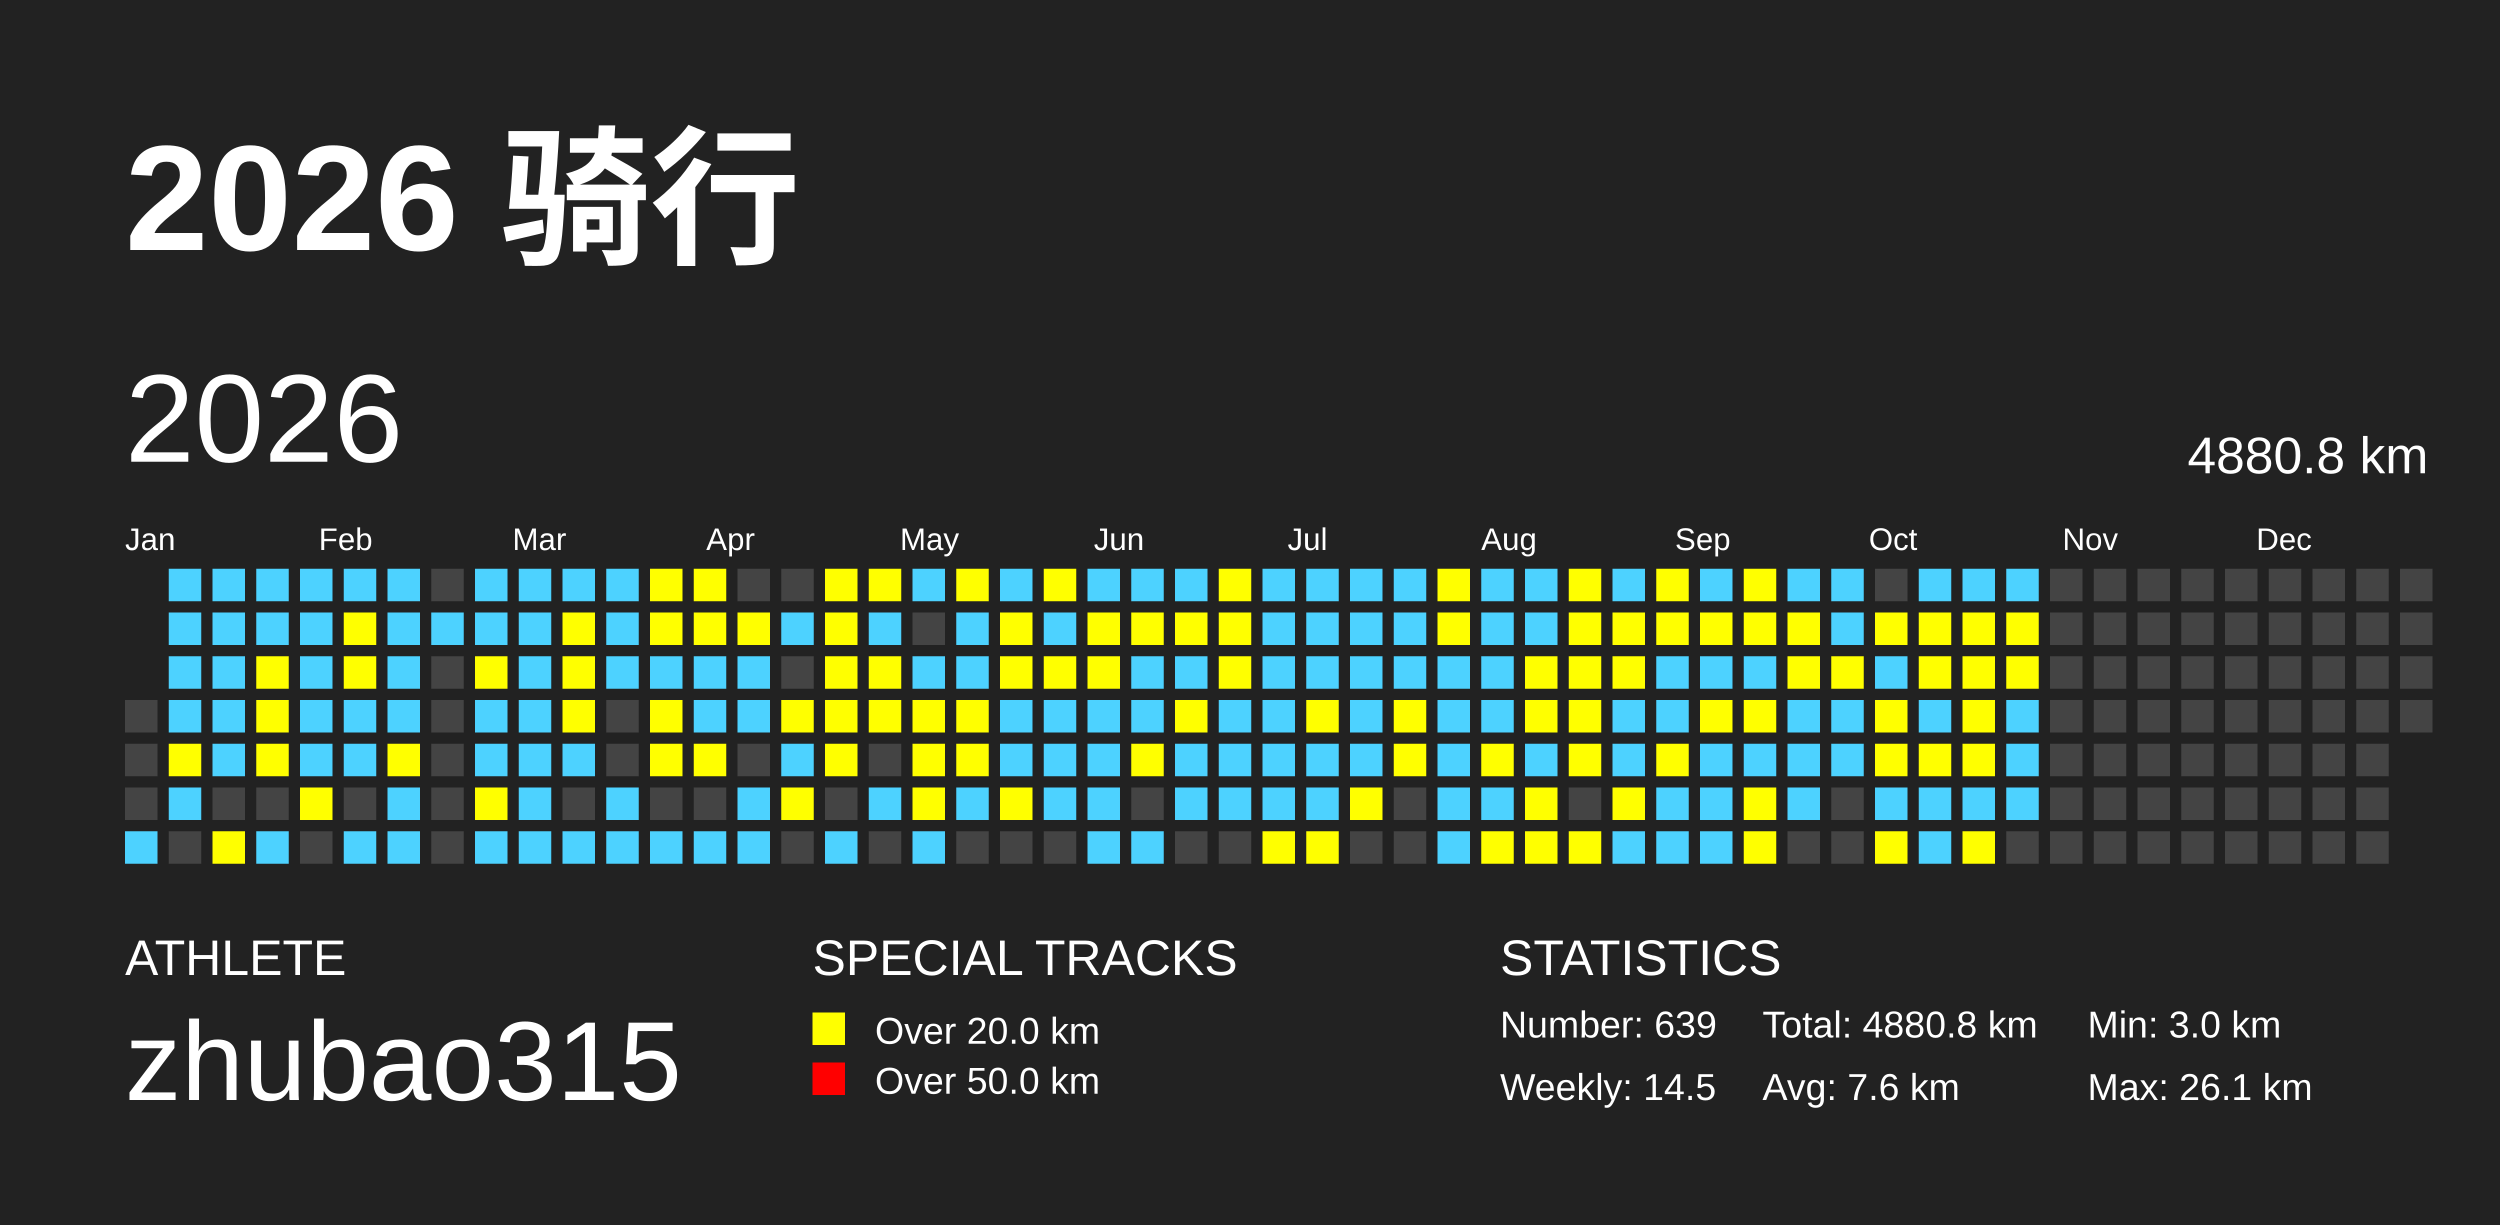
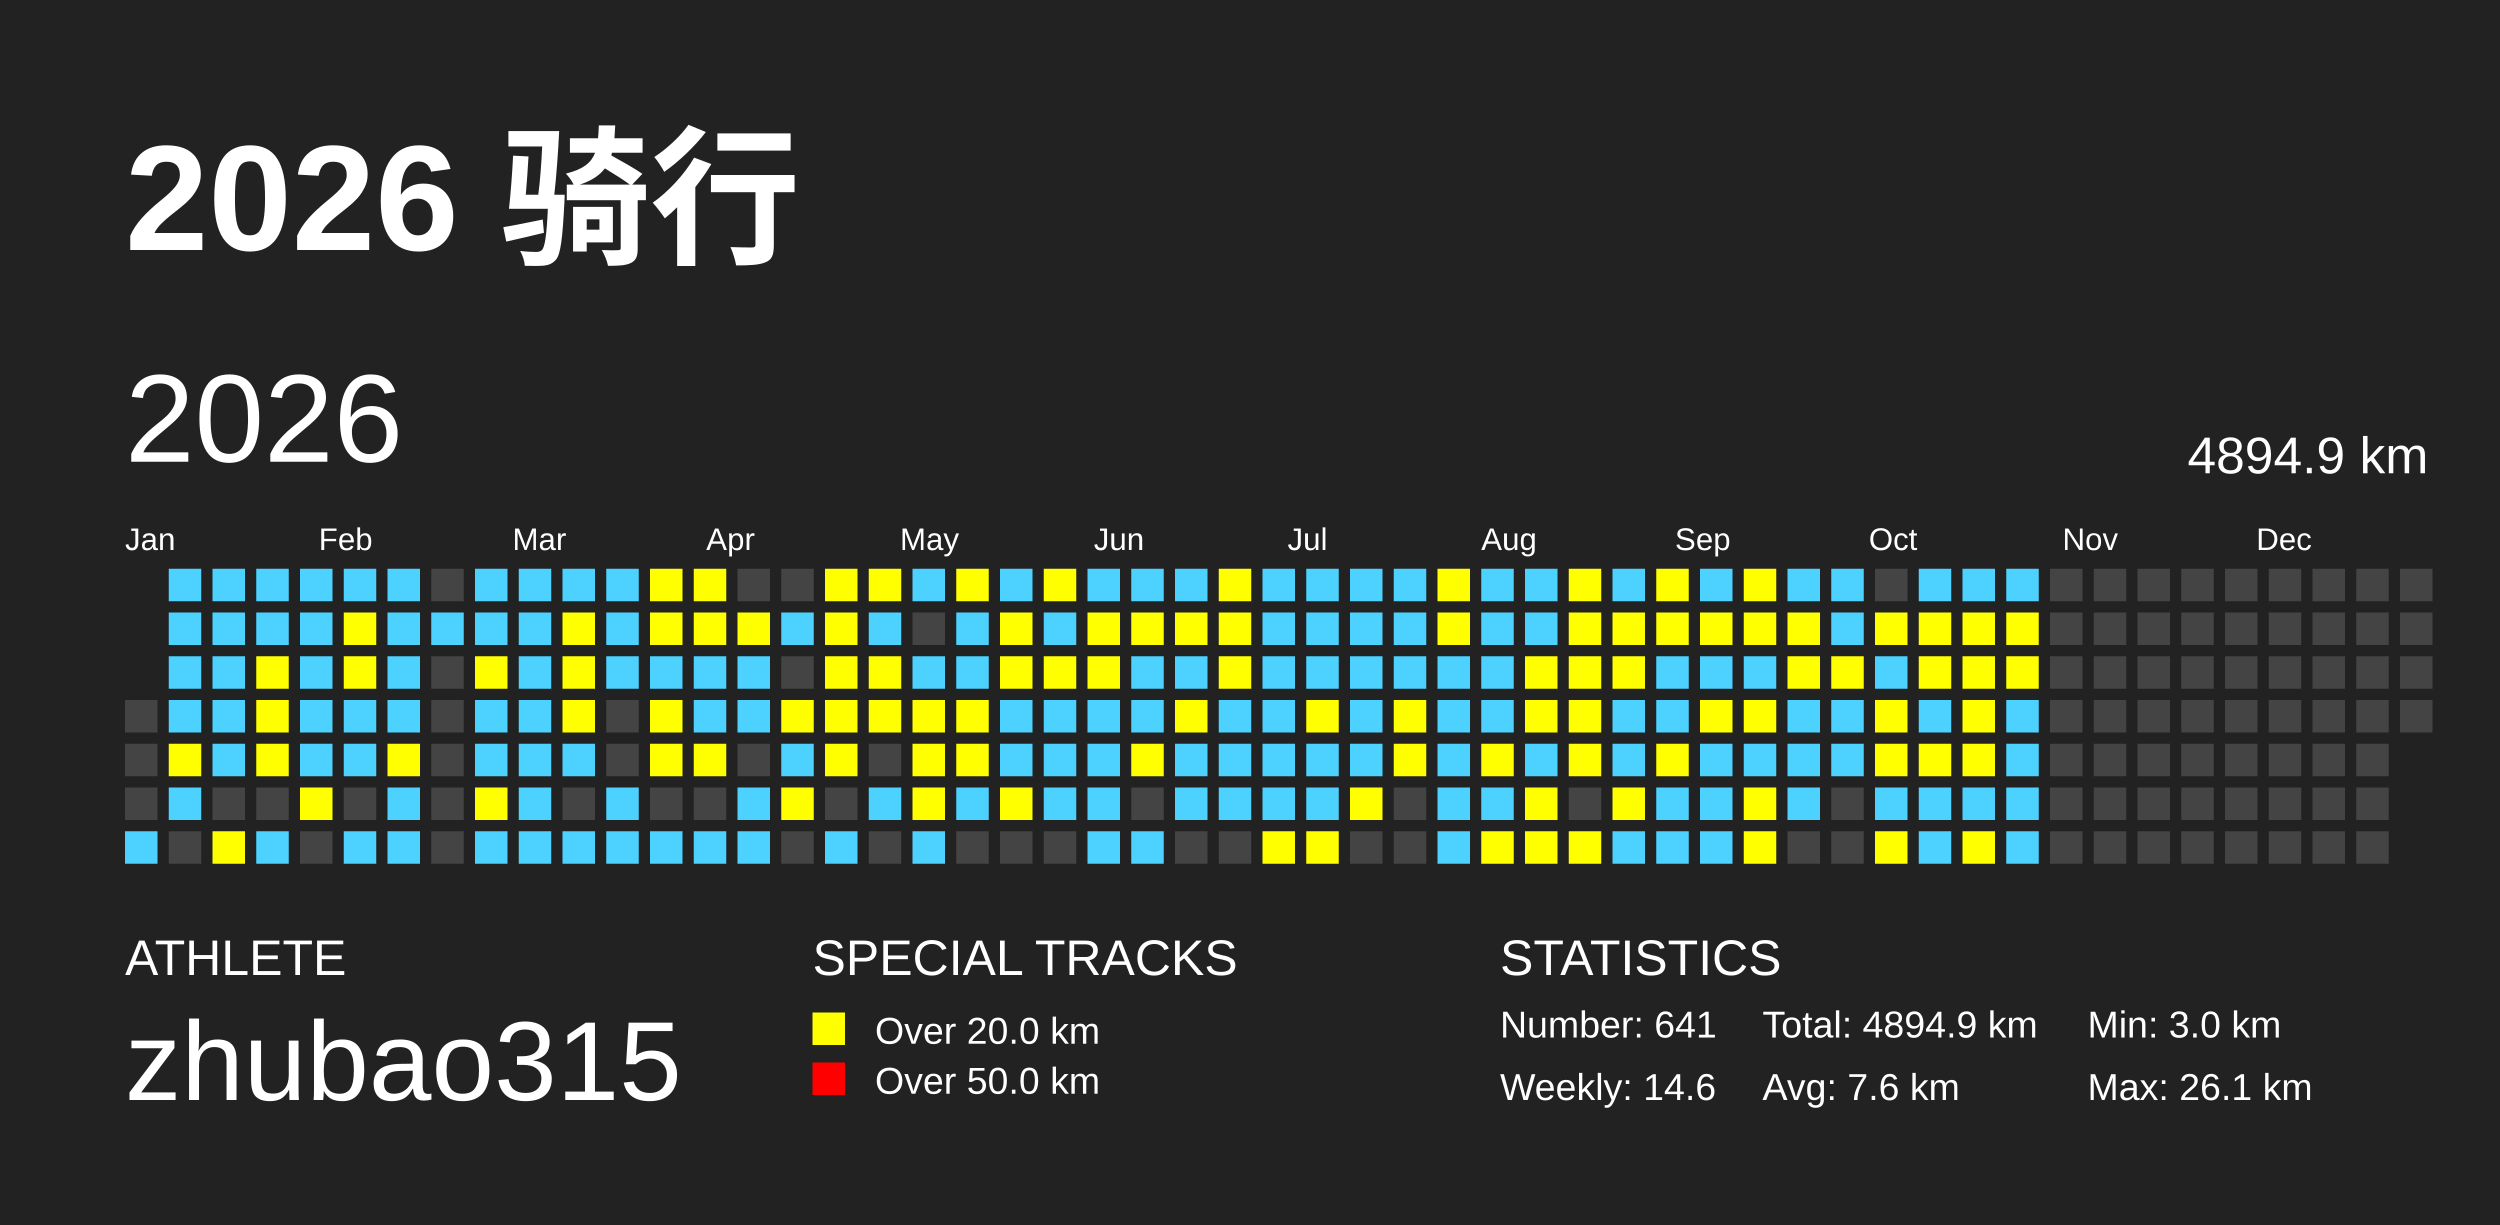
<svg xmlns="http://www.w3.org/2000/svg" baseProfile="full" height="98mm" version="1.1" viewBox="0,0,200,98" width="200mm">
  <defs />
  <rect fill="#222222" height="98" width="200" x="0" y="0" />
  <text fill="#FFFFFF" style="font-size:12px; font-family:Arial; font-weight:bold;" x="10" y="20">2026 骑行</text>
  <text fill="#FFFFFF" style="font-size:4px; font-family:Arial" x="10" y="78">ATHLETE</text>
  <text fill="#FFFFFF" style="font-size:9px; font-family:Arial" x="10" y="88">zhubao315</text>
  <text fill="#FFFFFF" style="font-size:4px; font-family:Arial" x="65" y="78">SPECIAL TRACKS</text>
  <rect fill="yellow" height="2.6" width="2.6" x="65" y="81" />
  <text fill="#FFFFFF" style="font-size:3px; font-family:Arial" x="70" y="83.5">Over 20.0 km</text>
  <rect fill="red" height="2.6" width="2.6" x="65" y="85" />
  <text fill="#FFFFFF" style="font-size:3px; font-family:Arial" x="70" y="87.5">Over 50.0 km</text>
  <text fill="#FFFFFF" style="font-size:4px; font-family:Arial" x="120" y="78">STATISTICS</text>
-   <text fill="#FFFFFF" style="font-size:3px; font-family:Arial" x="120" y="83">Number: 639</text>
-   <text fill="#FFFFFF" style="font-size:3px; font-family:Arial" x="120" y="88">Weekly: 14.5</text>
-   <text fill="#FFFFFF" style="font-size:3px; font-family:Arial" x="141" y="83">Total: 4880.8 km</text>
+   <text fill="#FFFFFF" style="font-size:3px; font-family:Arial" x="120" y="83">Number: 641</text>
+   <text fill="#FFFFFF" style="font-size:3px; font-family:Arial" x="120" y="88">Weekly: 14.6</text>
+   <text fill="#FFFFFF" style="font-size:3px; font-family:Arial" x="141" y="83">Total: 4894.9 km</text>
  <text fill="#FFFFFF" style="font-size:3px; font-family:Arial" x="141" y="88">Avg: 7.6 km</text>
  <text fill="#FFFFFF" style="font-size:3px; font-family:Arial" x="167" y="83">Min: 3.0 km</text>
  <text fill="#FFFFFF" style="font-size:3px; font-family:Arial" x="167" y="88">Max: 26.1 km</text>
  <text dominant-baseline="hanging" fill="#FFFFFF" style="font-size:10.0px; font-family:Arial;" x="10" y="30">2026</text>
-   <text dominant-baseline="hanging" fill="#FFFFFF" style="font-size:4.125px; font-family:Arial;" x="175" y="35">4880.8 km</text>
+   <text dominant-baseline="hanging" fill="#FFFFFF" style="font-size:4.125px; font-family:Arial;" x="175" y="35">4894.9 km</text>
  <text fill="#FFFFFF" style="font-size:2.5px; font-family:Arial" x="10.0" y="44">Jan</text>
  <text fill="#FFFFFF" style="font-size:2.5px; font-family:Arial" x="25.5" y="44">Feb</text>
  <text fill="#FFFFFF" style="font-size:2.5px; font-family:Arial" x="41.0" y="44">Mar</text>
  <text fill="#FFFFFF" style="font-size:2.5px; font-family:Arial" x="56.5" y="44">Apr</text>
  <text fill="#FFFFFF" style="font-size:2.5px; font-family:Arial" x="72.0" y="44">May</text>
  <text fill="#FFFFFF" style="font-size:2.5px; font-family:Arial" x="87.5" y="44">Jun</text>
  <text fill="#FFFFFF" style="font-size:2.5px; font-family:Arial" x="103.0" y="44">Jul</text>
  <text fill="#FFFFFF" style="font-size:2.5px; font-family:Arial" x="118.5" y="44">Aug</text>
  <text fill="#FFFFFF" style="font-size:2.5px; font-family:Arial" x="134.0" y="44">Sep</text>
  <text fill="#FFFFFF" style="font-size:2.5px; font-family:Arial" x="149.5" y="44">Oct</text>
  <text fill="#FFFFFF" style="font-size:2.5px; font-family:Arial" x="165.0" y="44">Nov</text>
  <text fill="#FFFFFF" style="font-size:2.5px; font-family:Arial" x="180.5" y="44">Dec</text>
  <rect fill="#444444" height="2.6" width="2.6" x="10.0" y="56.0" />
  <rect fill="#444444" height="2.6" width="2.6" x="10.0" y="59.5" />
  <rect fill="#444444" height="2.6" width="2.6" x="10.0" y="63.0" />
  <rect fill="#4DD2FF" height="2.6" width="2.6" x="10.0" y="66.5" />
  <rect fill="#4DD2FF" height="2.6" width="2.6" x="13.5" y="45.5" />
  <rect fill="#4DD2FF" height="2.6" width="2.6" x="13.5" y="49.0" />
  <rect fill="#4DD2FF" height="2.6" width="2.6" x="13.5" y="52.5" />
  <rect fill="#4DD2FF" height="2.6" width="2.6" x="13.5" y="56.0" />
  <rect fill="yellow" height="2.6" width="2.6" x="13.5" y="59.5" />
  <rect fill="#4DD2FF" height="2.6" width="2.6" x="13.5" y="63.0" />
  <rect fill="#444444" height="2.6" width="2.6" x="13.5" y="66.5" />
  <rect fill="#4DD2FF" height="2.6" width="2.6" x="17.0" y="45.5" />
  <rect fill="#4DD2FF" height="2.6" width="2.6" x="17.0" y="49.0" />
  <rect fill="#4DD2FF" height="2.6" width="2.6" x="17.0" y="52.5" />
  <rect fill="#4DD2FF" height="2.6" width="2.6" x="17.0" y="56.0" />
  <rect fill="#4DD2FF" height="2.6" width="2.6" x="17.0" y="59.5" />
  <rect fill="#444444" height="2.6" width="2.6" x="17.0" y="63.0" />
  <rect fill="yellow" height="2.6" width="2.6" x="17.0" y="66.5" />
  <rect fill="#4DD2FF" height="2.6" width="2.6" x="20.5" y="45.5" />
  <rect fill="#4DD2FF" height="2.6" width="2.6" x="20.5" y="49.0" />
  <rect fill="yellow" height="2.6" width="2.6" x="20.5" y="52.5" />
  <rect fill="yellow" height="2.6" width="2.6" x="20.5" y="56.0" />
  <rect fill="yellow" height="2.6" width="2.6" x="20.5" y="59.5" />
  <rect fill="#444444" height="2.6" width="2.6" x="20.5" y="63.0" />
  <rect fill="#4DD2FF" height="2.6" width="2.6" x="20.5" y="66.5" />
  <rect fill="#4DD2FF" height="2.6" width="2.6" x="24.0" y="45.5" />
  <rect fill="#4DD2FF" height="2.6" width="2.6" x="24.0" y="49.0" />
  <rect fill="#4DD2FF" height="2.6" width="2.6" x="24.0" y="52.5" />
  <rect fill="#4DD2FF" height="2.6" width="2.6" x="24.0" y="56.0" />
  <rect fill="#4DD2FF" height="2.6" width="2.6" x="24.0" y="59.5" />
  <rect fill="yellow" height="2.6" width="2.6" x="24.0" y="63.0" />
  <rect fill="#444444" height="2.6" width="2.6" x="24.0" y="66.5" />
  <rect fill="#4DD2FF" height="2.6" width="2.6" x="27.5" y="45.5" />
  <rect fill="yellow" height="2.6" width="2.6" x="27.5" y="49.0" />
  <rect fill="yellow" height="2.6" width="2.6" x="27.5" y="52.5" />
  <rect fill="#4DD2FF" height="2.6" width="2.6" x="27.5" y="56.0" />
  <rect fill="#4DD2FF" height="2.6" width="2.6" x="27.5" y="59.5" />
  <rect fill="#444444" height="2.6" width="2.6" x="27.5" y="63.0" />
  <rect fill="#4DD2FF" height="2.6" width="2.6" x="27.5" y="66.5" />
  <rect fill="#4DD2FF" height="2.6" width="2.6" x="31.0" y="45.5" />
  <rect fill="#4DD2FF" height="2.6" width="2.6" x="31.0" y="49.0" />
  <rect fill="#4DD2FF" height="2.6" width="2.6" x="31.0" y="52.5" />
  <rect fill="#4DD2FF" height="2.6" width="2.6" x="31.0" y="56.0" />
  <rect fill="yellow" height="2.6" width="2.6" x="31.0" y="59.5" />
  <rect fill="#4DD2FF" height="2.6" width="2.6" x="31.0" y="63.0" />
  <rect fill="#4DD2FF" height="2.6" width="2.6" x="31.0" y="66.5" />
  <rect fill="#444444" height="2.6" width="2.6" x="34.5" y="45.5" />
  <rect fill="#4DD2FF" height="2.6" width="2.6" x="34.5" y="49.0" />
  <rect fill="#444444" height="2.6" width="2.6" x="34.5" y="52.5" />
  <rect fill="#444444" height="2.6" width="2.6" x="34.5" y="56.0" />
  <rect fill="#444444" height="2.6" width="2.6" x="34.5" y="59.5" />
  <rect fill="#444444" height="2.6" width="2.6" x="34.5" y="63.0" />
  <rect fill="#444444" height="2.6" width="2.6" x="34.5" y="66.5" />
  <rect fill="#4DD2FF" height="2.6" width="2.6" x="38.0" y="45.5" />
  <rect fill="#4DD2FF" height="2.6" width="2.6" x="38.0" y="49.0" />
  <rect fill="yellow" height="2.6" width="2.6" x="38.0" y="52.5" />
  <rect fill="#4DD2FF" height="2.6" width="2.6" x="38.0" y="56.0" />
  <rect fill="#4DD2FF" height="2.6" width="2.6" x="38.0" y="59.5" />
  <rect fill="yellow" height="2.6" width="2.6" x="38.0" y="63.0" />
  <rect fill="#4DD2FF" height="2.6" width="2.6" x="38.0" y="66.5" />
  <rect fill="#4DD2FF" height="2.6" width="2.6" x="41.5" y="45.5" />
  <rect fill="#4DD2FF" height="2.6" width="2.6" x="41.5" y="49.0" />
  <rect fill="#4DD2FF" height="2.6" width="2.6" x="41.5" y="52.5" />
  <rect fill="#4DD2FF" height="2.6" width="2.6" x="41.5" y="56.0" />
  <rect fill="#4DD2FF" height="2.6" width="2.6" x="41.5" y="59.5" />
  <rect fill="#4DD2FF" height="2.6" width="2.6" x="41.5" y="63.0" />
  <rect fill="#4DD2FF" height="2.6" width="2.6" x="41.5" y="66.5" />
  <rect fill="#4DD2FF" height="2.6" width="2.6" x="45.0" y="45.5" />
  <rect fill="yellow" height="2.6" width="2.6" x="45.0" y="49.0" />
  <rect fill="yellow" height="2.6" width="2.6" x="45.0" y="52.5" />
  <rect fill="yellow" height="2.6" width="2.6" x="45.0" y="56.0" />
  <rect fill="#4DD2FF" height="2.6" width="2.6" x="45.0" y="59.5" />
  <rect fill="#444444" height="2.6" width="2.6" x="45.0" y="63.0" />
  <rect fill="#4DD2FF" height="2.6" width="2.6" x="45.0" y="66.5" />
  <rect fill="#4DD2FF" height="2.6" width="2.6" x="48.5" y="45.5" />
  <rect fill="#4DD2FF" height="2.6" width="2.6" x="48.5" y="49.0" />
  <rect fill="#4DD2FF" height="2.6" width="2.6" x="48.5" y="52.5" />
  <rect fill="#444444" height="2.6" width="2.6" x="48.5" y="56.0" />
  <rect fill="#444444" height="2.6" width="2.6" x="48.5" y="59.5" />
  <rect fill="#4DD2FF" height="2.6" width="2.6" x="48.5" y="63.0" />
  <rect fill="#4DD2FF" height="2.6" width="2.6" x="48.5" y="66.5" />
  <rect fill="yellow" height="2.6" width="2.6" x="52.0" y="45.5" />
  <rect fill="yellow" height="2.6" width="2.6" x="52.0" y="49.0" />
  <rect fill="#4DD2FF" height="2.6" width="2.6" x="52.0" y="52.5" />
  <rect fill="yellow" height="2.6" width="2.6" x="52.0" y="56.0" />
  <rect fill="yellow" height="2.6" width="2.6" x="52.0" y="59.5" />
  <rect fill="#444444" height="2.6" width="2.6" x="52.0" y="63.0" />
  <rect fill="#4DD2FF" height="2.6" width="2.6" x="52.0" y="66.5" />
  <rect fill="yellow" height="2.6" width="2.6" x="55.5" y="45.5" />
  <rect fill="yellow" height="2.6" width="2.6" x="55.5" y="49.0" />
  <rect fill="#4DD2FF" height="2.6" width="2.6" x="55.5" y="52.5" />
  <rect fill="#4DD2FF" height="2.6" width="2.6" x="55.5" y="56.0" />
  <rect fill="yellow" height="2.6" width="2.6" x="55.5" y="59.5" />
  <rect fill="#444444" height="2.6" width="2.6" x="55.5" y="63.0" />
  <rect fill="#4DD2FF" height="2.6" width="2.6" x="55.5" y="66.5" />
  <rect fill="#444444" height="2.6" width="2.6" x="59.0" y="45.5" />
  <rect fill="yellow" height="2.6" width="2.6" x="59.0" y="49.0" />
  <rect fill="#4DD2FF" height="2.6" width="2.6" x="59.0" y="52.5" />
  <rect fill="#4DD2FF" height="2.6" width="2.6" x="59.0" y="56.0" />
  <rect fill="#444444" height="2.6" width="2.6" x="59.0" y="59.5" />
  <rect fill="#4DD2FF" height="2.6" width="2.6" x="59.0" y="63.0" />
  <rect fill="#4DD2FF" height="2.6" width="2.6" x="59.0" y="66.5" />
  <rect fill="#444444" height="2.6" width="2.6" x="62.5" y="45.5" />
  <rect fill="#4DD2FF" height="2.6" width="2.6" x="62.5" y="49.0" />
  <rect fill="#444444" height="2.6" width="2.6" x="62.5" y="52.5" />
  <rect fill="yellow" height="2.6" width="2.6" x="62.5" y="56.0" />
  <rect fill="#4DD2FF" height="2.6" width="2.6" x="62.5" y="59.5" />
  <rect fill="yellow" height="2.6" width="2.6" x="62.5" y="63.0" />
  <rect fill="#444444" height="2.6" width="2.6" x="62.5" y="66.5" />
  <rect fill="yellow" height="2.6" width="2.6" x="66.0" y="45.5" />
  <rect fill="yellow" height="2.6" width="2.6" x="66.0" y="49.0" />
  <rect fill="yellow" height="2.6" width="2.6" x="66.0" y="52.5" />
  <rect fill="yellow" height="2.6" width="2.6" x="66.0" y="56.0" />
  <rect fill="yellow" height="2.6" width="2.6" x="66.0" y="59.5" />
  <rect fill="#444444" height="2.6" width="2.6" x="66.0" y="63.0" />
  <rect fill="#4DD2FF" height="2.6" width="2.6" x="66.0" y="66.5" />
  <rect fill="yellow" height="2.6" width="2.6" x="69.5" y="45.5" />
  <rect fill="#4DD2FF" height="2.6" width="2.6" x="69.5" y="49.0" />
  <rect fill="yellow" height="2.6" width="2.6" x="69.5" y="52.5" />
  <rect fill="yellow" height="2.6" width="2.6" x="69.5" y="56.0" />
  <rect fill="#444444" height="2.6" width="2.6" x="69.5" y="59.5" />
  <rect fill="#4DD2FF" height="2.6" width="2.6" x="69.5" y="63.0" />
  <rect fill="#444444" height="2.6" width="2.6" x="69.5" y="66.5" />
  <rect fill="#4DD2FF" height="2.6" width="2.6" x="73.0" y="45.5" />
  <rect fill="#444444" height="2.6" width="2.6" x="73.0" y="49.0" />
  <rect fill="#4DD2FF" height="2.6" width="2.6" x="73.0" y="52.5" />
  <rect fill="yellow" height="2.6" width="2.6" x="73.0" y="56.0" />
  <rect fill="yellow" height="2.6" width="2.6" x="73.0" y="59.5" />
  <rect fill="yellow" height="2.6" width="2.6" x="73.0" y="63.0" />
  <rect fill="#4DD2FF" height="2.6" width="2.6" x="73.0" y="66.5" />
  <rect fill="yellow" height="2.6" width="2.6" x="76.5" y="45.5" />
  <rect fill="#4DD2FF" height="2.6" width="2.6" x="76.5" y="49.0" />
  <rect fill="#4DD2FF" height="2.6" width="2.6" x="76.5" y="52.5" />
  <rect fill="yellow" height="2.6" width="2.6" x="76.5" y="56.0" />
  <rect fill="yellow" height="2.6" width="2.6" x="76.5" y="59.5" />
  <rect fill="#4DD2FF" height="2.6" width="2.6" x="76.5" y="63.0" />
  <rect fill="#444444" height="2.6" width="2.6" x="76.5" y="66.5" />
  <rect fill="#4DD2FF" height="2.6" width="2.6" x="80.0" y="45.5" />
  <rect fill="yellow" height="2.6" width="2.6" x="80.0" y="49.0" />
  <rect fill="yellow" height="2.6" width="2.6" x="80.0" y="52.5" />
  <rect fill="#4DD2FF" height="2.6" width="2.6" x="80.0" y="56.0" />
  <rect fill="#4DD2FF" height="2.6" width="2.6" x="80.0" y="59.5" />
  <rect fill="yellow" height="2.6" width="2.6" x="80.0" y="63.0" />
  <rect fill="#444444" height="2.6" width="2.6" x="80.0" y="66.5" />
  <rect fill="yellow" height="2.6" width="2.6" x="83.5" y="45.5" />
  <rect fill="#4DD2FF" height="2.6" width="2.6" x="83.5" y="49.0" />
  <rect fill="yellow" height="2.6" width="2.6" x="83.5" y="52.5" />
  <rect fill="#4DD2FF" height="2.6" width="2.6" x="83.5" y="56.0" />
  <rect fill="#4DD2FF" height="2.6" width="2.6" x="83.5" y="59.5" />
  <rect fill="#4DD2FF" height="2.6" width="2.6" x="83.5" y="63.0" />
  <rect fill="#444444" height="2.6" width="2.6" x="83.5" y="66.5" />
  <rect fill="#4DD2FF" height="2.6" width="2.6" x="87.0" y="45.5" />
  <rect fill="yellow" height="2.6" width="2.6" x="87.0" y="49.0" />
  <rect fill="yellow" height="2.6" width="2.6" x="87.0" y="52.5" />
  <rect fill="#4DD2FF" height="2.6" width="2.6" x="87.0" y="56.0" />
  <rect fill="#4DD2FF" height="2.6" width="2.6" x="87.0" y="59.5" />
  <rect fill="#4DD2FF" height="2.6" width="2.6" x="87.0" y="63.0" />
  <rect fill="#4DD2FF" height="2.6" width="2.6" x="87.0" y="66.5" />
  <rect fill="#4DD2FF" height="2.6" width="2.6" x="90.5" y="45.5" />
  <rect fill="yellow" height="2.6" width="2.6" x="90.5" y="49.0" />
  <rect fill="#4DD2FF" height="2.6" width="2.6" x="90.5" y="52.5" />
  <rect fill="#4DD2FF" height="2.6" width="2.6" x="90.5" y="56.0" />
  <rect fill="yellow" height="2.6" width="2.6" x="90.5" y="59.5" />
  <rect fill="#444444" height="2.6" width="2.6" x="90.5" y="63.0" />
  <rect fill="#4DD2FF" height="2.6" width="2.6" x="90.5" y="66.5" />
  <rect fill="#4DD2FF" height="2.6" width="2.6" x="94.0" y="45.5" />
  <rect fill="yellow" height="2.6" width="2.6" x="94.0" y="49.0" />
  <rect fill="#4DD2FF" height="2.6" width="2.6" x="94.0" y="52.5" />
  <rect fill="yellow" height="2.6" width="2.6" x="94.0" y="56.0" />
  <rect fill="#4DD2FF" height="2.6" width="2.6" x="94.0" y="59.5" />
  <rect fill="#4DD2FF" height="2.6" width="2.6" x="94.0" y="63.0" />
  <rect fill="#444444" height="2.6" width="2.6" x="94.0" y="66.5" />
  <rect fill="yellow" height="2.6" width="2.6" x="97.5" y="45.5" />
  <rect fill="yellow" height="2.6" width="2.6" x="97.5" y="49.0" />
  <rect fill="yellow" height="2.6" width="2.6" x="97.5" y="52.5" />
  <rect fill="#4DD2FF" height="2.6" width="2.6" x="97.5" y="56.0" />
  <rect fill="#4DD2FF" height="2.6" width="2.6" x="97.5" y="59.5" />
  <rect fill="#4DD2FF" height="2.6" width="2.6" x="97.5" y="63.0" />
  <rect fill="#444444" height="2.6" width="2.6" x="97.5" y="66.5" />
  <rect fill="#4DD2FF" height="2.6" width="2.6" x="101.0" y="45.5" />
  <rect fill="#4DD2FF" height="2.6" width="2.6" x="101.0" y="49.0" />
  <rect fill="#4DD2FF" height="2.6" width="2.6" x="101.0" y="52.5" />
  <rect fill="#4DD2FF" height="2.6" width="2.6" x="101.0" y="56.0" />
  <rect fill="#4DD2FF" height="2.6" width="2.6" x="101.0" y="59.5" />
  <rect fill="#4DD2FF" height="2.6" width="2.6" x="101.0" y="63.0" />
  <rect fill="yellow" height="2.6" width="2.6" x="101.0" y="66.5" />
  <rect fill="#4DD2FF" height="2.6" width="2.6" x="104.5" y="45.5" />
  <rect fill="#4DD2FF" height="2.6" width="2.6" x="104.5" y="49.0" />
  <rect fill="#4DD2FF" height="2.6" width="2.6" x="104.5" y="52.5" />
  <rect fill="yellow" height="2.6" width="2.6" x="104.5" y="56.0" />
  <rect fill="#4DD2FF" height="2.6" width="2.6" x="104.5" y="59.5" />
  <rect fill="#4DD2FF" height="2.6" width="2.6" x="104.5" y="63.0" />
  <rect fill="yellow" height="2.6" width="2.6" x="104.5" y="66.5" />
  <rect fill="#4DD2FF" height="2.6" width="2.6" x="108.0" y="45.5" />
  <rect fill="#4DD2FF" height="2.6" width="2.6" x="108.0" y="49.0" />
  <rect fill="#4DD2FF" height="2.6" width="2.6" x="108.0" y="52.5" />
  <rect fill="#4DD2FF" height="2.6" width="2.6" x="108.0" y="56.0" />
  <rect fill="#4DD2FF" height="2.6" width="2.6" x="108.0" y="59.5" />
  <rect fill="yellow" height="2.6" width="2.6" x="108.0" y="63.0" />
  <rect fill="#444444" height="2.6" width="2.6" x="108.0" y="66.5" />
  <rect fill="#4DD2FF" height="2.6" width="2.6" x="111.5" y="45.5" />
  <rect fill="#4DD2FF" height="2.6" width="2.6" x="111.5" y="49.0" />
  <rect fill="#4DD2FF" height="2.6" width="2.6" x="111.5" y="52.5" />
  <rect fill="yellow" height="2.6" width="2.6" x="111.5" y="56.0" />
  <rect fill="yellow" height="2.6" width="2.6" x="111.5" y="59.5" />
  <rect fill="#444444" height="2.6" width="2.6" x="111.5" y="63.0" />
  <rect fill="#444444" height="2.6" width="2.6" x="111.5" y="66.5" />
  <rect fill="yellow" height="2.6" width="2.6" x="115.0" y="45.5" />
  <rect fill="yellow" height="2.6" width="2.6" x="115.0" y="49.0" />
  <rect fill="#4DD2FF" height="2.6" width="2.6" x="115.0" y="52.5" />
  <rect fill="#4DD2FF" height="2.6" width="2.6" x="115.0" y="56.0" />
  <rect fill="#4DD2FF" height="2.6" width="2.6" x="115.0" y="59.5" />
  <rect fill="#4DD2FF" height="2.6" width="2.6" x="115.0" y="63.0" />
  <rect fill="#4DD2FF" height="2.6" width="2.6" x="115.0" y="66.5" />
  <rect fill="#4DD2FF" height="2.6" width="2.6" x="118.5" y="45.5" />
  <rect fill="#4DD2FF" height="2.6" width="2.6" x="118.5" y="49.0" />
  <rect fill="#4DD2FF" height="2.6" width="2.6" x="118.5" y="52.5" />
  <rect fill="#4DD2FF" height="2.6" width="2.6" x="118.5" y="56.0" />
  <rect fill="yellow" height="2.6" width="2.6" x="118.5" y="59.5" />
  <rect fill="#4DD2FF" height="2.6" width="2.6" x="118.5" y="63.0" />
  <rect fill="yellow" height="2.6" width="2.6" x="118.5" y="66.5" />
  <rect fill="#4DD2FF" height="2.6" width="2.6" x="122.0" y="45.5" />
  <rect fill="#4DD2FF" height="2.6" width="2.6" x="122.0" y="49.0" />
  <rect fill="yellow" height="2.6" width="2.6" x="122.0" y="52.5" />
  <rect fill="yellow" height="2.6" width="2.6" x="122.0" y="56.0" />
  <rect fill="#4DD2FF" height="2.6" width="2.6" x="122.0" y="59.5" />
  <rect fill="yellow" height="2.6" width="2.6" x="122.0" y="63.0" />
  <rect fill="yellow" height="2.6" width="2.6" x="122.0" y="66.5" />
  <rect fill="yellow" height="2.6" width="2.6" x="125.5" y="45.5" />
  <rect fill="yellow" height="2.6" width="2.6" x="125.5" y="49.0" />
  <rect fill="yellow" height="2.6" width="2.6" x="125.5" y="52.5" />
  <rect fill="yellow" height="2.6" width="2.6" x="125.5" y="56.0" />
  <rect fill="yellow" height="2.6" width="2.6" x="125.5" y="59.5" />
  <rect fill="#444444" height="2.6" width="2.6" x="125.5" y="63.0" />
  <rect fill="yellow" height="2.6" width="2.6" x="125.5" y="66.5" />
  <rect fill="#4DD2FF" height="2.6" width="2.6" x="129.0" y="45.5" />
  <rect fill="yellow" height="2.6" width="2.6" x="129.0" y="49.0" />
  <rect fill="yellow" height="2.6" width="2.6" x="129.0" y="52.5" />
  <rect fill="#4DD2FF" height="2.6" width="2.6" x="129.0" y="56.0" />
  <rect fill="#4DD2FF" height="2.6" width="2.6" x="129.0" y="59.5" />
  <rect fill="yellow" height="2.6" width="2.6" x="129.0" y="63.0" />
  <rect fill="#4DD2FF" height="2.6" width="2.6" x="129.0" y="66.5" />
  <rect fill="yellow" height="2.6" width="2.6" x="132.5" y="45.5" />
  <rect fill="yellow" height="2.6" width="2.6" x="132.5" y="49.0" />
  <rect fill="#4DD2FF" height="2.6" width="2.6" x="132.5" y="52.5" />
  <rect fill="#4DD2FF" height="2.6" width="2.6" x="132.5" y="56.0" />
  <rect fill="yellow" height="2.6" width="2.6" x="132.5" y="59.5" />
  <rect fill="#4DD2FF" height="2.6" width="2.6" x="132.5" y="63.0" />
  <rect fill="#4DD2FF" height="2.6" width="2.6" x="132.5" y="66.5" />
  <rect fill="#4DD2FF" height="2.6" width="2.6" x="136.0" y="45.5" />
  <rect fill="yellow" height="2.6" width="2.6" x="136.0" y="49.0" />
  <rect fill="#4DD2FF" height="2.6" width="2.6" x="136.0" y="52.5" />
  <rect fill="yellow" height="2.6" width="2.6" x="136.0" y="56.0" />
  <rect fill="#4DD2FF" height="2.6" width="2.6" x="136.0" y="59.5" />
  <rect fill="#4DD2FF" height="2.6" width="2.6" x="136.0" y="63.0" />
  <rect fill="#4DD2FF" height="2.6" width="2.6" x="136.0" y="66.5" />
  <rect fill="yellow" height="2.6" width="2.6" x="139.5" y="45.5" />
  <rect fill="yellow" height="2.6" width="2.6" x="139.5" y="49.0" />
  <rect fill="#4DD2FF" height="2.6" width="2.6" x="139.5" y="52.5" />
  <rect fill="yellow" height="2.6" width="2.6" x="139.5" y="56.0" />
  <rect fill="#4DD2FF" height="2.6" width="2.6" x="139.5" y="59.5" />
  <rect fill="yellow" height="2.6" width="2.6" x="139.5" y="63.0" />
  <rect fill="yellow" height="2.6" width="2.6" x="139.5" y="66.5" />
  <rect fill="#4DD2FF" height="2.6" width="2.6" x="143.0" y="45.5" />
  <rect fill="yellow" height="2.6" width="2.6" x="143.0" y="49.0" />
  <rect fill="yellow" height="2.6" width="2.6" x="143.0" y="52.5" />
  <rect fill="#4DD2FF" height="2.6" width="2.6" x="143.0" y="56.0" />
  <rect fill="#4DD2FF" height="2.6" width="2.6" x="143.0" y="59.5" />
  <rect fill="#4DD2FF" height="2.6" width="2.6" x="143.0" y="63.0" />
  <rect fill="#444444" height="2.6" width="2.6" x="143.0" y="66.5" />
  <rect fill="#4DD2FF" height="2.6" width="2.6" x="146.5" y="45.5" />
  <rect fill="#4DD2FF" height="2.6" width="2.6" x="146.5" y="49.0" />
  <rect fill="yellow" height="2.6" width="2.6" x="146.5" y="52.5" />
  <rect fill="#4DD2FF" height="2.6" width="2.6" x="146.5" y="56.0" />
  <rect fill="#4DD2FF" height="2.6" width="2.6" x="146.5" y="59.5" />
  <rect fill="#444444" height="2.6" width="2.6" x="146.5" y="63.0" />
  <rect fill="#444444" height="2.6" width="2.6" x="146.5" y="66.5" />
  <rect fill="#444444" height="2.6" width="2.6" x="150.0" y="45.5" />
  <rect fill="yellow" height="2.6" width="2.6" x="150.0" y="49.0" />
  <rect fill="#4DD2FF" height="2.6" width="2.6" x="150.0" y="52.5" />
  <rect fill="yellow" height="2.6" width="2.6" x="150.0" y="56.0" />
  <rect fill="yellow" height="2.6" width="2.6" x="150.0" y="59.5" />
  <rect fill="#4DD2FF" height="2.6" width="2.6" x="150.0" y="63.0" />
  <rect fill="yellow" height="2.6" width="2.6" x="150.0" y="66.5" />
  <rect fill="#4DD2FF" height="2.6" width="2.6" x="153.5" y="45.5" />
  <rect fill="yellow" height="2.6" width="2.6" x="153.5" y="49.0" />
  <rect fill="yellow" height="2.6" width="2.6" x="153.5" y="52.5" />
  <rect fill="#4DD2FF" height="2.6" width="2.6" x="153.5" y="56.0" />
  <rect fill="yellow" height="2.6" width="2.6" x="153.5" y="59.5" />
  <rect fill="#4DD2FF" height="2.6" width="2.6" x="153.5" y="63.0" />
  <rect fill="#4DD2FF" height="2.6" width="2.6" x="153.5" y="66.5" />
  <rect fill="#4DD2FF" height="2.6" width="2.6" x="157.0" y="45.5" />
  <rect fill="yellow" height="2.6" width="2.6" x="157.0" y="49.0" />
  <rect fill="yellow" height="2.6" width="2.6" x="157.0" y="52.5" />
  <rect fill="yellow" height="2.6" width="2.6" x="157.0" y="56.0" />
  <rect fill="yellow" height="2.6" width="2.6" x="157.0" y="59.5" />
  <rect fill="#4DD2FF" height="2.6" width="2.6" x="157.0" y="63.0" />
  <rect fill="yellow" height="2.6" width="2.6" x="157.0" y="66.5" />
  <rect fill="#4DD2FF" height="2.6" width="2.6" x="160.5" y="45.5" />
  <rect fill="yellow" height="2.6" width="2.6" x="160.5" y="49.0" />
  <rect fill="yellow" height="2.6" width="2.6" x="160.5" y="52.5" />
  <rect fill="#4DD2FF" height="2.6" width="2.6" x="160.5" y="56.0" />
  <rect fill="#4DD2FF" height="2.6" width="2.6" x="160.5" y="59.5" />
  <rect fill="#4DD2FF" height="2.6" width="2.6" x="160.5" y="63.0" />
-   <rect fill="#444444" height="2.6" width="2.6" x="160.5" y="66.5" />
+   <rect fill="#4DD2FF" height="2.6" width="2.6" x="160.5" y="66.5" />
  <rect fill="#444444" height="2.6" width="2.6" x="164.0" y="45.5" />
  <rect fill="#444444" height="2.6" width="2.6" x="164.0" y="49.0" />
  <rect fill="#444444" height="2.6" width="2.6" x="164.0" y="52.5" />
  <rect fill="#444444" height="2.6" width="2.6" x="164.0" y="56.0" />
  <rect fill="#444444" height="2.6" width="2.6" x="164.0" y="59.5" />
  <rect fill="#444444" height="2.6" width="2.6" x="164.0" y="63.0" />
  <rect fill="#444444" height="2.6" width="2.6" x="164.0" y="66.5" />
  <rect fill="#444444" height="2.6" width="2.6" x="167.5" y="45.5" />
  <rect fill="#444444" height="2.6" width="2.6" x="167.5" y="49.0" />
  <rect fill="#444444" height="2.6" width="2.6" x="167.5" y="52.5" />
  <rect fill="#444444" height="2.6" width="2.6" x="167.5" y="56.0" />
  <rect fill="#444444" height="2.6" width="2.6" x="167.5" y="59.5" />
  <rect fill="#444444" height="2.6" width="2.6" x="167.5" y="63.0" />
  <rect fill="#444444" height="2.6" width="2.6" x="167.5" y="66.5" />
  <rect fill="#444444" height="2.6" width="2.6" x="171.0" y="45.5" />
  <rect fill="#444444" height="2.6" width="2.6" x="171.0" y="49.0" />
  <rect fill="#444444" height="2.6" width="2.6" x="171.0" y="52.5" />
  <rect fill="#444444" height="2.6" width="2.6" x="171.0" y="56.0" />
  <rect fill="#444444" height="2.6" width="2.6" x="171.0" y="59.5" />
  <rect fill="#444444" height="2.6" width="2.6" x="171.0" y="63.0" />
  <rect fill="#444444" height="2.6" width="2.6" x="171.0" y="66.5" />
  <rect fill="#444444" height="2.6" width="2.6" x="174.5" y="45.5" />
  <rect fill="#444444" height="2.6" width="2.6" x="174.5" y="49.0" />
  <rect fill="#444444" height="2.6" width="2.6" x="174.5" y="52.5" />
  <rect fill="#444444" height="2.6" width="2.6" x="174.5" y="56.0" />
  <rect fill="#444444" height="2.6" width="2.6" x="174.5" y="59.5" />
  <rect fill="#444444" height="2.6" width="2.6" x="174.5" y="63.0" />
  <rect fill="#444444" height="2.6" width="2.6" x="174.5" y="66.5" />
  <rect fill="#444444" height="2.6" width="2.6" x="178.0" y="45.5" />
  <rect fill="#444444" height="2.6" width="2.6" x="178.0" y="49.0" />
  <rect fill="#444444" height="2.6" width="2.6" x="178.0" y="52.5" />
  <rect fill="#444444" height="2.6" width="2.6" x="178.0" y="56.0" />
  <rect fill="#444444" height="2.6" width="2.6" x="178.0" y="59.5" />
  <rect fill="#444444" height="2.6" width="2.6" x="178.0" y="63.0" />
  <rect fill="#444444" height="2.6" width="2.6" x="178.0" y="66.5" />
  <rect fill="#444444" height="2.6" width="2.6" x="181.5" y="45.5" />
  <rect fill="#444444" height="2.6" width="2.6" x="181.5" y="49.0" />
  <rect fill="#444444" height="2.6" width="2.6" x="181.5" y="52.5" />
  <rect fill="#444444" height="2.6" width="2.6" x="181.5" y="56.0" />
  <rect fill="#444444" height="2.6" width="2.6" x="181.5" y="59.5" />
  <rect fill="#444444" height="2.6" width="2.6" x="181.5" y="63.0" />
  <rect fill="#444444" height="2.6" width="2.6" x="181.5" y="66.5" />
  <rect fill="#444444" height="2.6" width="2.6" x="185.0" y="45.5" />
  <rect fill="#444444" height="2.6" width="2.6" x="185.0" y="49.0" />
  <rect fill="#444444" height="2.6" width="2.6" x="185.0" y="52.5" />
  <rect fill="#444444" height="2.6" width="2.6" x="185.0" y="56.0" />
  <rect fill="#444444" height="2.6" width="2.6" x="185.0" y="59.5" />
  <rect fill="#444444" height="2.6" width="2.6" x="185.0" y="63.0" />
  <rect fill="#444444" height="2.6" width="2.6" x="185.0" y="66.5" />
  <rect fill="#444444" height="2.6" width="2.6" x="188.5" y="45.5" />
  <rect fill="#444444" height="2.6" width="2.6" x="188.5" y="49.0" />
  <rect fill="#444444" height="2.6" width="2.6" x="188.5" y="52.5" />
  <rect fill="#444444" height="2.6" width="2.6" x="188.5" y="56.0" />
  <rect fill="#444444" height="2.6" width="2.6" x="188.5" y="59.5" />
  <rect fill="#444444" height="2.6" width="2.6" x="188.5" y="63.0" />
  <rect fill="#444444" height="2.6" width="2.6" x="188.5" y="66.5" />
  <rect fill="#444444" height="2.6" width="2.6" x="192.0" y="45.5" />
  <rect fill="#444444" height="2.6" width="2.6" x="192.0" y="49.0" />
  <rect fill="#444444" height="2.6" width="2.6" x="192.0" y="52.5" />
  <rect fill="#444444" height="2.6" width="2.6" x="192.0" y="56.0" />
</svg>
